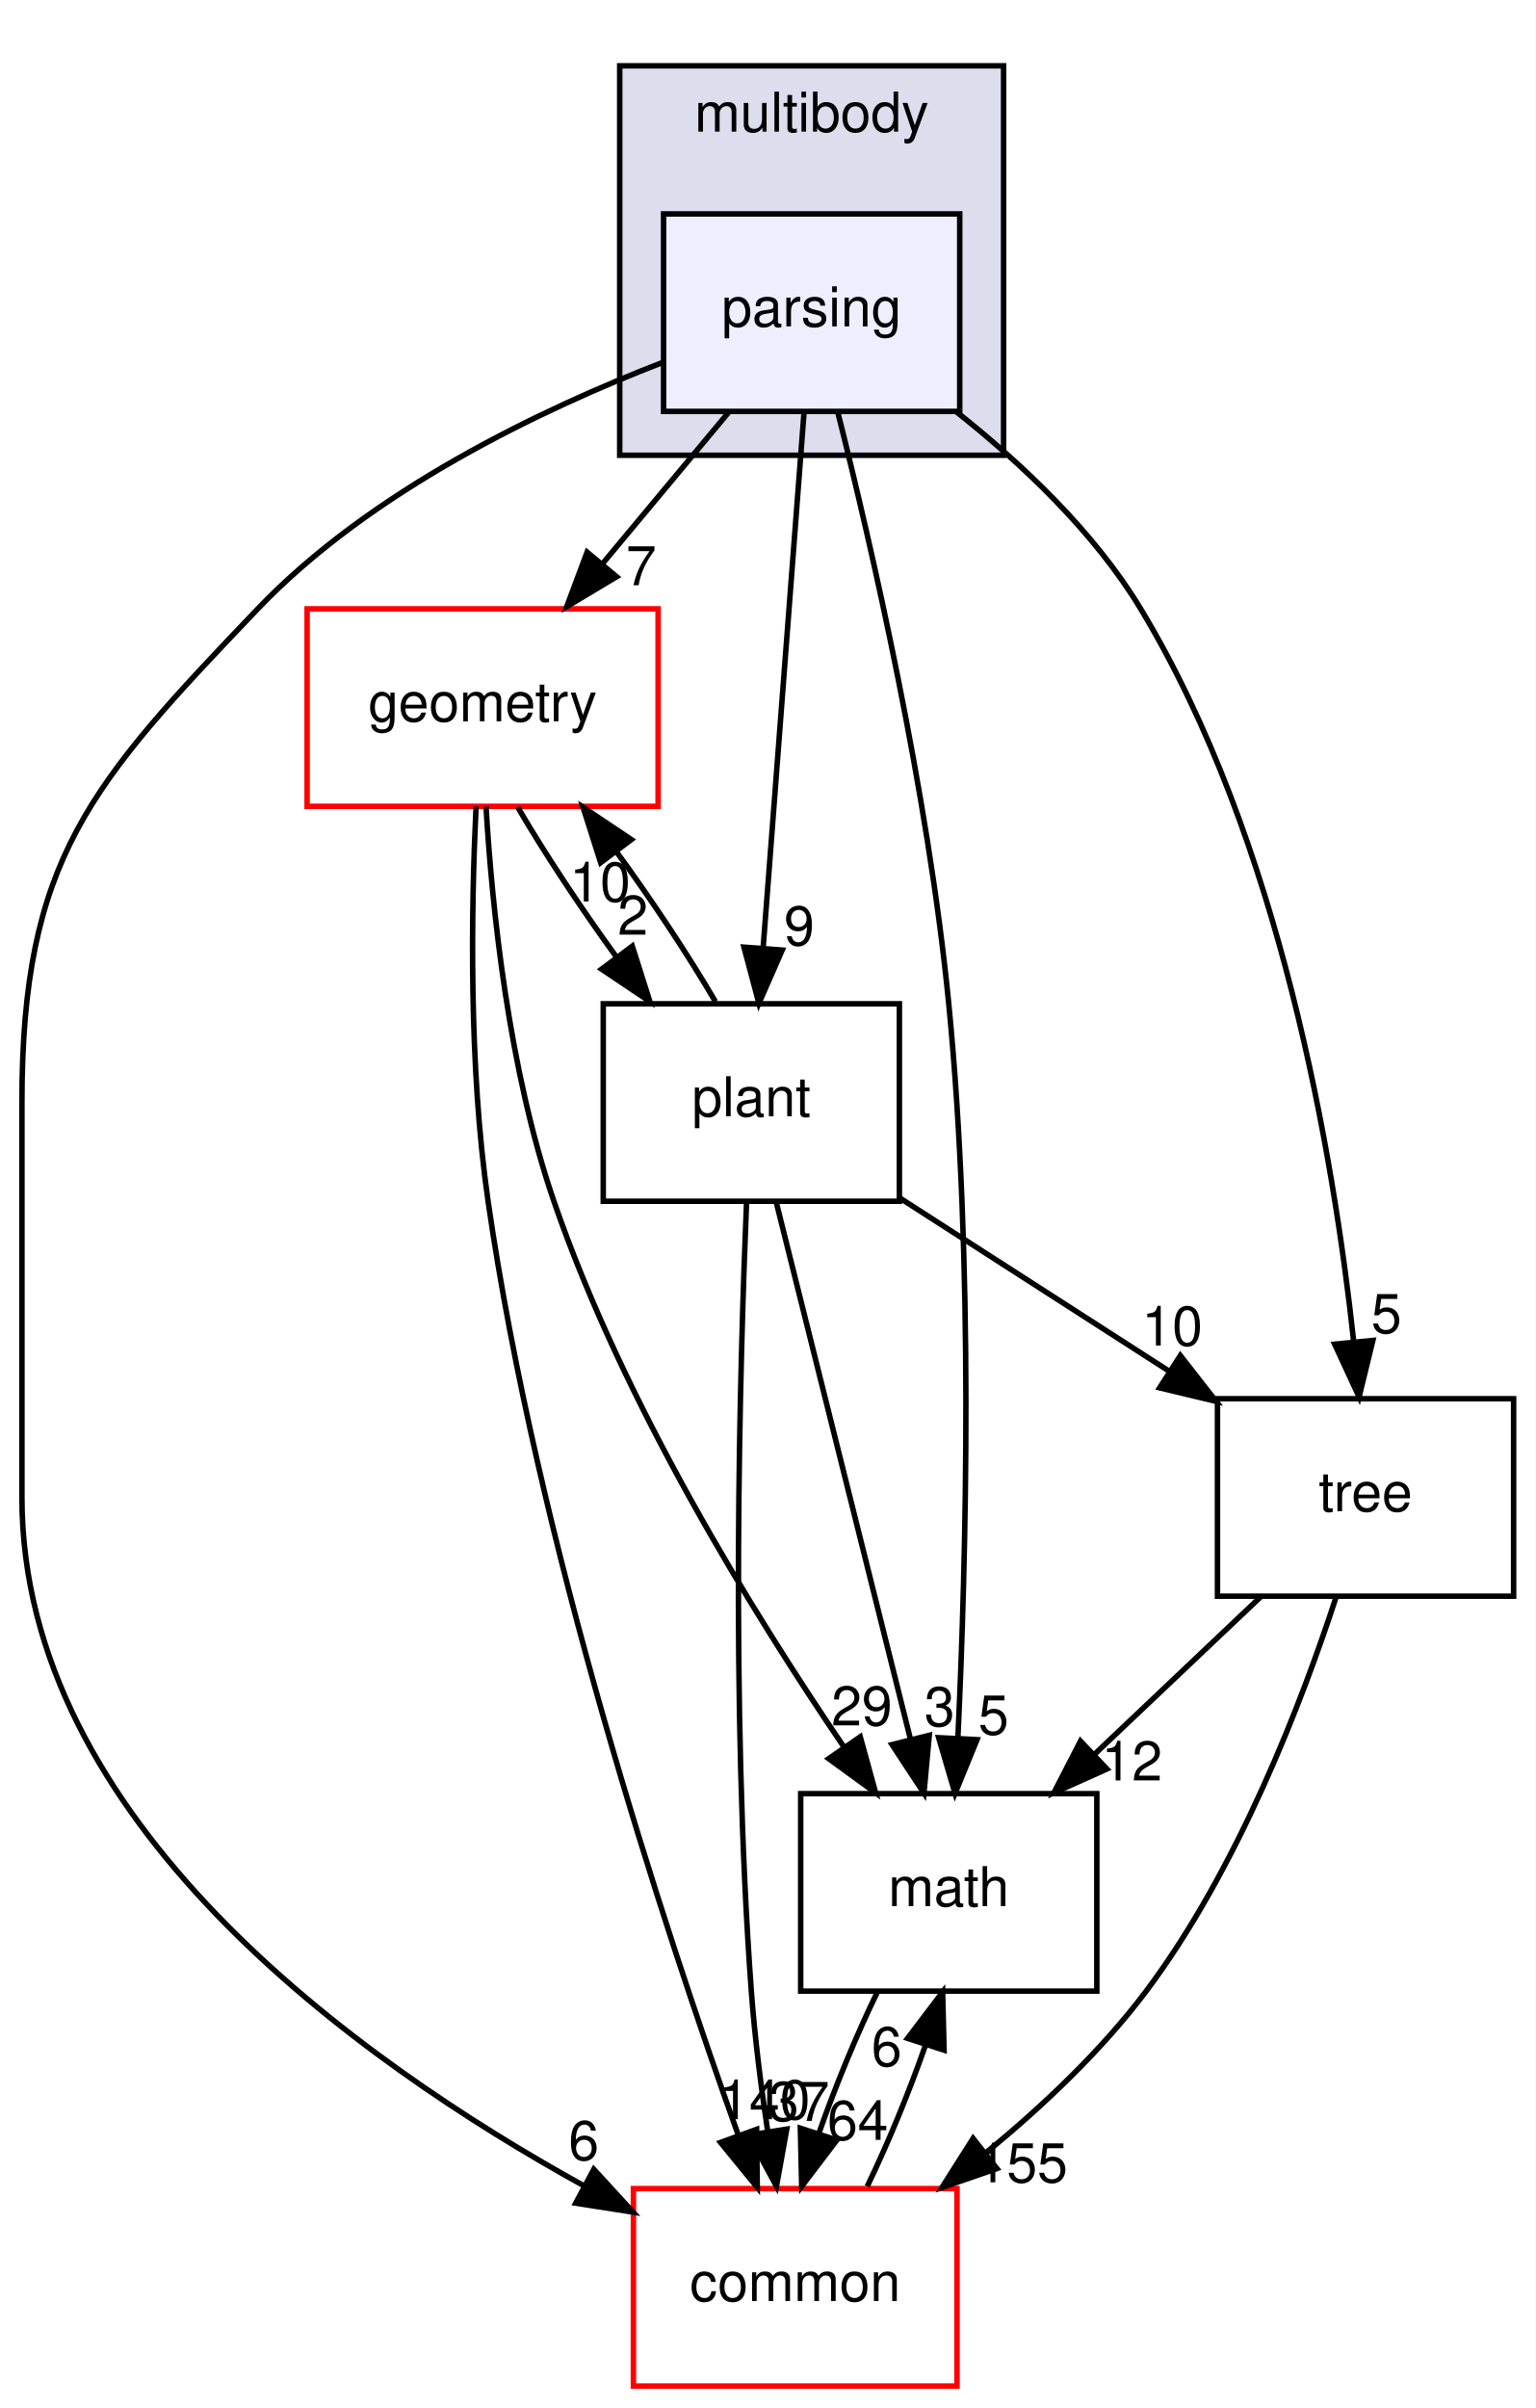
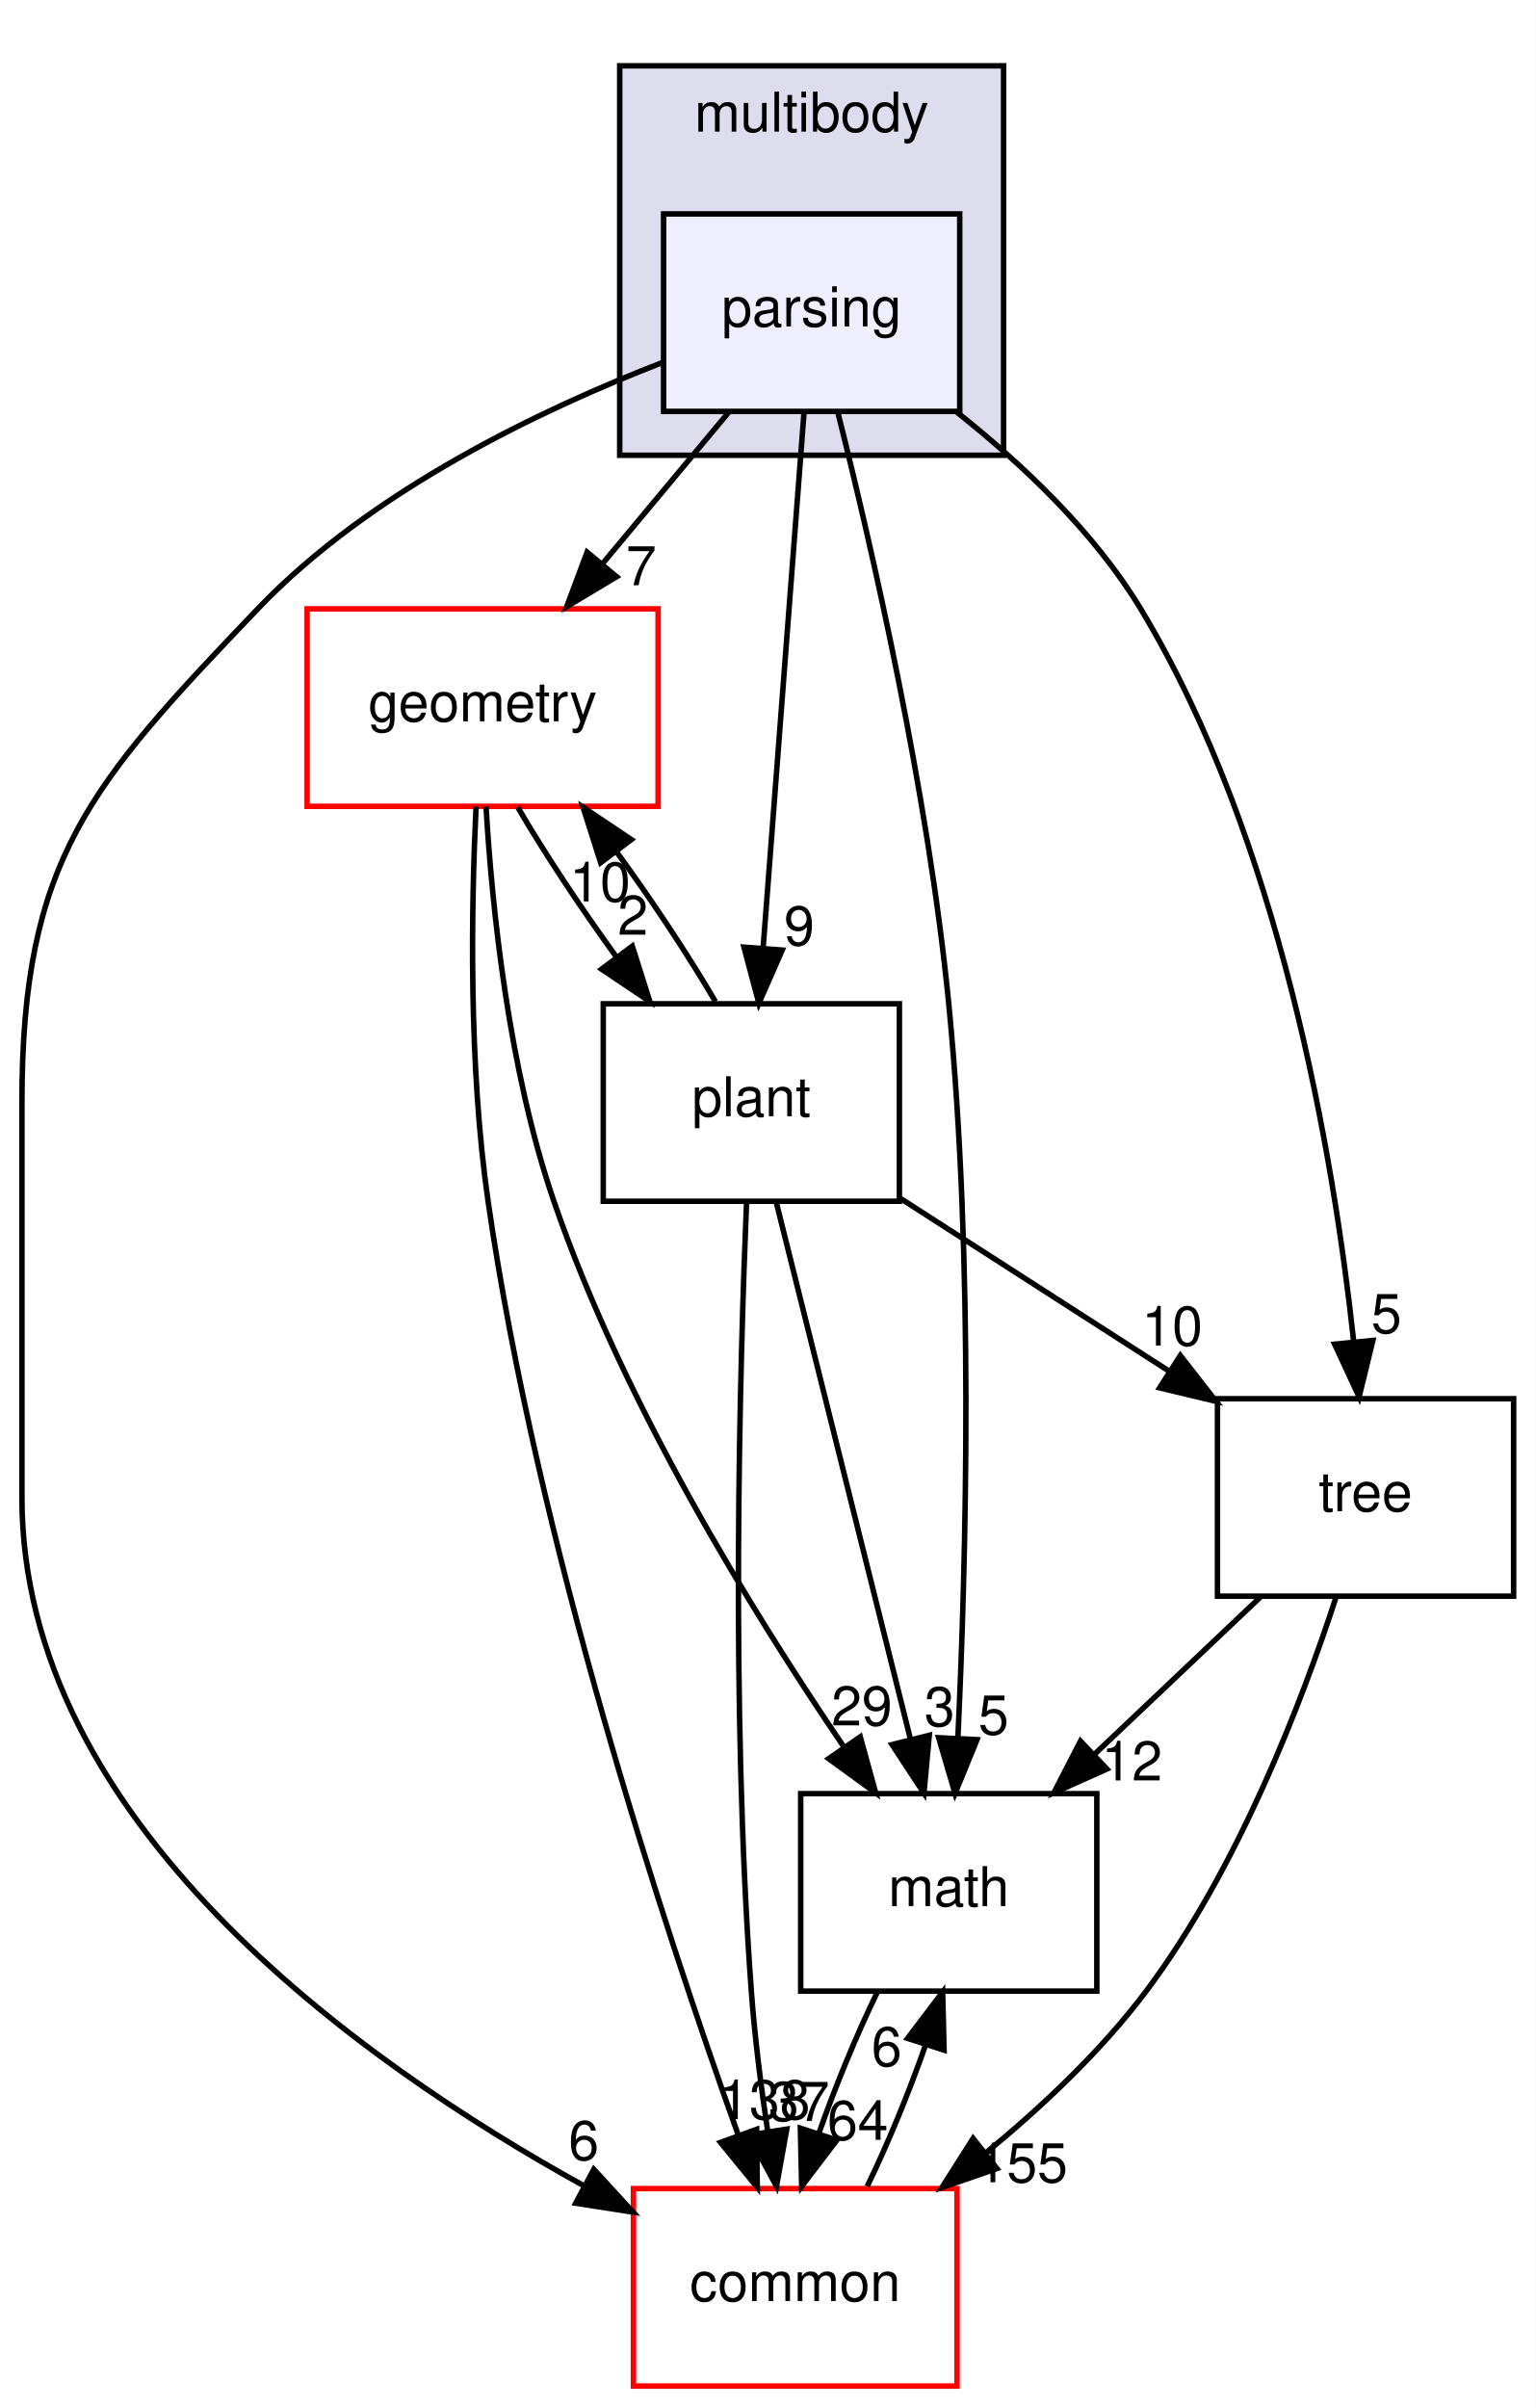
<svg xmlns="http://www.w3.org/2000/svg" xmlns:xlink="http://www.w3.org/1999/xlink" width="280pt" height="439pt" viewBox="0.00 0.00 280.00 439.00">
  <g id="graph0" class="graph" transform="scale(1 1) rotate(0) translate(4 435)">
    <polygon fill="#ffffff" stroke="transparent" points="-4,4 -4,-435 276,-435 276,4 -4,4" />
    <g id="clust1" class="cluster">
      <g id="a_clust1">
        <a xlink:href="dir_39b8b3c6654246a9c12332c930bc7d3f.html" target="_top" xlink:title="multibody">
          <polygon fill="#ddddee" stroke="#000000" points="109,-352 109,-423 179,-423 179,-352 109,-352" />
          <text text-anchor="middle" x="144" y="-411" font-family="Helvetica,sans-Serif" font-size="10.00" fill="#000000">multibody</text>
        </a>
      </g>
    </g>
    <g id="node1" class="node">
      <g id="a_node1">
        <a xlink:href="dir_e56f4370c0abfd94d0eb867c3946e12e.html" target="_top" xlink:title="parsing">
          <polygon fill="#eeeeff" stroke="#000000" points="171,-396 117,-396 117,-360 171,-360 171,-396" />
          <text text-anchor="middle" x="144" y="-375.5" font-family="Helvetica,sans-Serif" font-size="10.00" fill="#000000">parsing</text>
        </a>
      </g>
    </g>
    <g id="node2" class="node">
      <g id="a_node2">
        <a xlink:href="dir_fc0178d6978c9fa2cad6ef3e048a60a7.html" target="_top" xlink:title="math">
          <polygon fill="none" stroke="#000000" points="196,-108 142,-108 142,-72 196,-72 196,-108" />
          <text text-anchor="middle" x="169" y="-87.5" font-family="Helvetica,sans-Serif" font-size="10.00" fill="#000000">math</text>
        </a>
      </g>
    </g>
    <g id="edge1" class="edge">
      <path fill="none" stroke="#000000" d="M148.779,-359.805C154.903,-335.459 165.184,-290.841 169,-252 173.595,-205.226 172.191,-150.487 170.662,-118.113" />
      <polygon fill="#000000" stroke="#000000" points="174.153,-117.844 170.147,-108.036 167.162,-118.201 174.153,-117.844" />
      <g id="a_edge1-headlabel">
        <a xlink:href="dir_000068_000007.html" target="_top" xlink:title="5">
          <text text-anchor="middle" x="177.172" y="-118.789" font-family="Helvetica,sans-Serif" font-size="10.00" fill="#000000">5</text>
        </a>
      </g>
    </g>
    <g id="node3" class="node">
      <g id="a_node3">
        <a xlink:href="dir_a36da230f0956f48b11c85f7d599788f.html" target="_top" xlink:title="common">
          <polygon fill="#ffffff" stroke="#ff0000" points="170.5,-36 111.5,-36 111.5,0 170.5,0 170.5,-36" />
          <text text-anchor="middle" x="141" y="-15.5" font-family="Helvetica,sans-Serif" font-size="10.00" fill="#000000">common</text>
        </a>
      </g>
    </g>
    <g id="edge2" class="edge">
      <path fill="none" stroke="#000000" d="M116.99,-368.983C94.741,-360.395 63.607,-345.562 43,-324 12.371,-291.952 0,-278.331 0,-234 0,-234 0,-234 0,-162 0,-103.162 60.84,-59.488 102.591,-36.445" />
      <polygon fill="#000000" stroke="#000000" points="104.277,-39.512 111.442,-31.708 100.974,-33.341 104.277,-39.512" />
      <g id="a_edge2-headlabel">
        <a xlink:href="dir_000068_000006.html" target="_top" xlink:title="6">
          <text text-anchor="middle" x="102.448" y="-41.212" font-family="Helvetica,sans-Serif" font-size="10.00" fill="#000000">6</text>
        </a>
      </g>
    </g>
    <g id="node4" class="node">
      <g id="a_node4">
        <a xlink:href="dir_d739e095b49d8b72164589d00310017d.html" target="_top" xlink:title="geometry">
          <polygon fill="#ffffff" stroke="#ff0000" points="116,-324 52,-324 52,-288 116,-288 116,-324" />
          <text text-anchor="middle" x="84" y="-303.5" font-family="Helvetica,sans-Serif" font-size="10.00" fill="#000000">geometry</text>
        </a>
      </g>
    </g>
    <g id="edge3" class="edge">
      <path fill="none" stroke="#000000" d="M128.859,-359.831C121.878,-351.454 113.461,-341.353 105.812,-332.175" />
      <polygon fill="#000000" stroke="#000000" points="108.435,-329.855 99.344,-324.413 103.058,-334.336 108.435,-329.855" />
      <g id="a_edge3-headlabel">
        <a xlink:href="dir_000068_000036.html" target="_top" xlink:title="7">
          <text text-anchor="middle" x="112.917" y="-328.299" font-family="Helvetica,sans-Serif" font-size="10.00" fill="#000000">7</text>
        </a>
      </g>
    </g>
    <g id="node5" class="node">
      <g id="a_node5">
        <a xlink:href="dir_3f9cb8dbb3b4911cb2ecb548acd672c3.html" target="_top" xlink:title="tree">
          <polygon fill="none" stroke="#000000" points="272,-180 218,-180 218,-144 272,-144 272,-180" />
          <text text-anchor="middle" x="245" y="-159.5" font-family="Helvetica,sans-Serif" font-size="10.00" fill="#000000">tree</text>
        </a>
      </g>
    </g>
    <g id="edge4" class="edge">
      <path fill="none" stroke="#000000" d="M170.365,-359.945C182.268,-350.525 195.529,-338.039 204,-324 229.427,-281.862 239.159,-224.433 242.831,-190.482" />
      <polygon fill="#000000" stroke="#000000" points="246.334,-190.626 243.823,-180.333 239.367,-189.946 246.334,-190.626" />
      <g id="a_edge4-headlabel">
        <a xlink:href="dir_000068_000072.html" target="_top" xlink:title="5">
          <text text-anchor="middle" x="248.81" y="-191.98" font-family="Helvetica,sans-Serif" font-size="10.00" fill="#000000">5</text>
        </a>
      </g>
    </g>
    <g id="node6" class="node">
      <g id="a_node6">
        <a xlink:href="dir_656f7d340c0f5b4ecaf881820f2aea38.html" target="_top" xlink:title="plant">
          <polygon fill="none" stroke="#000000" points="160,-252 106,-252 106,-216 160,-216 160,-252" />
          <text text-anchor="middle" x="133" y="-231.5" font-family="Helvetica,sans-Serif" font-size="10.00" fill="#000000">plant</text>
        </a>
      </g>
    </g>
    <g id="edge5" class="edge">
      <path fill="none" stroke="#000000" d="M142.607,-359.762C140.731,-335.201 137.373,-291.247 135.166,-262.354" />
      <polygon fill="#000000" stroke="#000000" points="138.633,-261.794 134.382,-252.09 131.654,-262.327 138.633,-261.794" />
      <g id="a_edge5-headlabel">
        <a xlink:href="dir_000068_000069.html" target="_top" xlink:title="9">
          <text text-anchor="middle" x="141.738" y="-262.662" font-family="Helvetica,sans-Serif" font-size="10.00" fill="#000000">9</text>
        </a>
      </g>
    </g>
    <g id="edge6" class="edge">
      <path fill="none" stroke="#000000" d="M155.982,-71.831C152.196,-64.046 148.372,-54.773 145.337,-46.135" />
      <polygon fill="#000000" stroke="#000000" points="148.598,-44.846 142.185,-36.413 141.94,-47.005 148.598,-44.846" />
      <g id="a_edge6-headlabel">
        <a xlink:href="dir_000007_000006.html" target="_top" xlink:title="64">
          <text text-anchor="middle" x="152.408" y="-44.89" font-family="Helvetica,sans-Serif" font-size="10.00" fill="#000000">64</text>
        </a>
      </g>
    </g>
    <g id="edge7" class="edge">
      <path fill="none" stroke="#000000" d="M154.137,-36.413C157.924,-44.229 161.739,-53.511 164.758,-62.136" />
      <polygon fill="#000000" stroke="#000000" points="161.485,-63.389 167.887,-71.831 168.147,-61.24 161.485,-63.389" />
      <g id="a_edge7-headlabel">
        <a xlink:href="dir_000006_000007.html" target="_top" xlink:title="6">
          <text text-anchor="middle" x="157.679" y="-58.34" font-family="Helvetica,sans-Serif" font-size="10.00" fill="#000000">6</text>
        </a>
      </g>
    </g>
    <g id="edge8" class="edge">
      <path fill="none" stroke="#000000" d="M84.626,-287.947C85.722,-269.436 88.733,-240.035 97,-216 109.627,-179.292 133.136,-141.128 149.854,-116.558" />
      <polygon fill="#000000" stroke="#000000" points="152.861,-118.363 155.673,-108.148 147.105,-114.38 152.861,-118.363" />
      <g id="a_edge8-headlabel">
        <a xlink:href="dir_000036_000007.html" target="_top" xlink:title="29">
          <text text-anchor="middle" x="153.15" y="-120.435" font-family="Helvetica,sans-Serif" font-size="10.00" fill="#000000">29</text>
        </a>
      </g>
    </g>
    <g id="edge9" class="edge">
      <path fill="none" stroke="#000000" d="M82.809,-287.963C81.93,-269.715 81.428,-240.745 85,-216 93.958,-153.949 116.952,-83.921 130.528,-46.015" />
      <polygon fill="#000000" stroke="#000000" points="133.965,-46.803 134.088,-36.209 127.385,-44.414 133.965,-46.803" />
      <g id="a_edge9-headlabel">
-         <a xlink:href="dir_000036_000006.html" target="_top" xlink:title="140">
-           <text text-anchor="middle" x="135.407" y="-48.651" font-family="Helvetica,sans-Serif" font-size="10.00" fill="#000000">140</text>
+         <a xlink:href="dir_000036_000006.html" target="_top" xlink:title="138">
+           <text text-anchor="middle" x="135.407" y="-48.651" font-family="Helvetica,sans-Serif" font-size="10.00" fill="#000000">138</text>
        </a>
      </g>
    </g>
    <g id="edge10" class="edge">
      <path fill="none" stroke="#000000" d="M90.412,-287.831C95.248,-279.539 101.847,-269.557 108.463,-260.453" />
      <polygon fill="#000000" stroke="#000000" points="111.293,-262.513 114.493,-252.413 105.693,-258.313 111.293,-262.513" />
      <g id="a_edge10-headlabel">
        <a xlink:href="dir_000036_000069.html" target="_top" xlink:title="2">
          <text text-anchor="middle" x="111.407" y="-264.592" font-family="Helvetica,sans-Serif" font-size="10.00" fill="#000000">2</text>
        </a>
      </g>
    </g>
    <g id="edge11" class="edge">
      <path fill="none" stroke="#000000" d="M225.822,-143.831C216.641,-135.134 205.499,-124.578 195.522,-115.126" />
      <polygon fill="#000000" stroke="#000000" points="197.839,-112.499 188.172,-108.163 193.024,-117.581 197.839,-112.499" />
      <g id="a_edge11-headlabel">
        <a xlink:href="dir_000072_000007.html" target="_top" xlink:title="12">
          <text text-anchor="middle" x="202.401" y="-110.41" font-family="Helvetica,sans-Serif" font-size="10.00" fill="#000000">12</text>
        </a>
      </g>
    </g>
    <g id="edge12" class="edge">
      <path fill="none" stroke="#000000" d="M239.625,-143.821C233.376,-124.68 221.736,-94.287 205,-72 196.872,-61.176 186.19,-51.082 175.888,-42.619" />
      <polygon fill="#000000" stroke="#000000" points="177.779,-39.653 167.762,-36.199 173.439,-45.145 177.779,-39.653" />
      <g id="a_edge12-headlabel">
        <a xlink:href="dir_000072_000006.html" target="_top" xlink:title="155">
          <text text-anchor="middle" x="182.359" y="-37.153" font-family="Helvetica,sans-Serif" font-size="10.00" fill="#000000">155</text>
        </a>
      </g>
    </g>
    <g id="edge13" class="edge">
      <path fill="none" stroke="#000000" d="M137.559,-215.762C143.727,-191.093 154.785,-146.86 162.007,-117.973" />
      <polygon fill="#000000" stroke="#000000" points="165.448,-118.64 164.478,-108.09 158.657,-116.942 165.448,-118.64" />
      <g id="a_edge13-headlabel">
        <a xlink:href="dir_000069_000007.html" target="_top" xlink:title="3">
          <text text-anchor="middle" x="167.33" y="-120.316" font-family="Helvetica,sans-Serif" font-size="10.00" fill="#000000">3</text>
        </a>
      </g>
    </g>
    <g id="edge14" class="edge">
      <path fill="none" stroke="#000000" d="M132.138,-215.989C130.898,-186.05 129.156,-124.171 133,-72 133.617,-63.626 134.765,-54.581 136.003,-46.332" />
      <polygon fill="#000000" stroke="#000000" points="139.465,-46.846 137.585,-36.42 132.552,-45.743 139.465,-46.846" />
      <g id="a_edge14-headlabel">
        <a xlink:href="dir_000069_000006.html" target="_top" xlink:title="37">
          <text text-anchor="middle" x="141.702" y="-48.344" font-family="Helvetica,sans-Serif" font-size="10.00" fill="#000000">37</text>
        </a>
      </g>
    </g>
    <g id="edge15" class="edge">
      <path fill="none" stroke="#000000" d="M126.445,-252.413C121.575,-260.739 114.959,-270.728 108.343,-279.814" />
      <polygon fill="#000000" stroke="#000000" points="105.528,-277.735 102.317,-287.831 111.123,-281.94 105.528,-277.735" />
      <g id="a_edge15-headlabel">
        <a xlink:href="dir_000069_000036.html" target="_top" xlink:title="10">
          <text text-anchor="middle" x="105.418" y="-270.655" font-family="Helvetica,sans-Serif" font-size="10.00" fill="#000000">10</text>
        </a>
      </g>
    </g>
    <g id="edge16" class="edge">
      <path fill="none" stroke="#000000" d="M160.112,-216.571C174.861,-207.09 193.29,-195.242 209.206,-185.011" />
      <polygon fill="#000000" stroke="#000000" points="211.23,-187.87 217.749,-179.518 207.445,-181.982 211.23,-187.87" />
      <g id="a_edge16-headlabel">
        <a xlink:href="dir_000069_000072.html" target="_top" xlink:title="10">
          <text text-anchor="middle" x="209.742" y="-189.702" font-family="Helvetica,sans-Serif" font-size="10.00" fill="#000000">10</text>
        </a>
      </g>
    </g>
  </g>
</svg>
